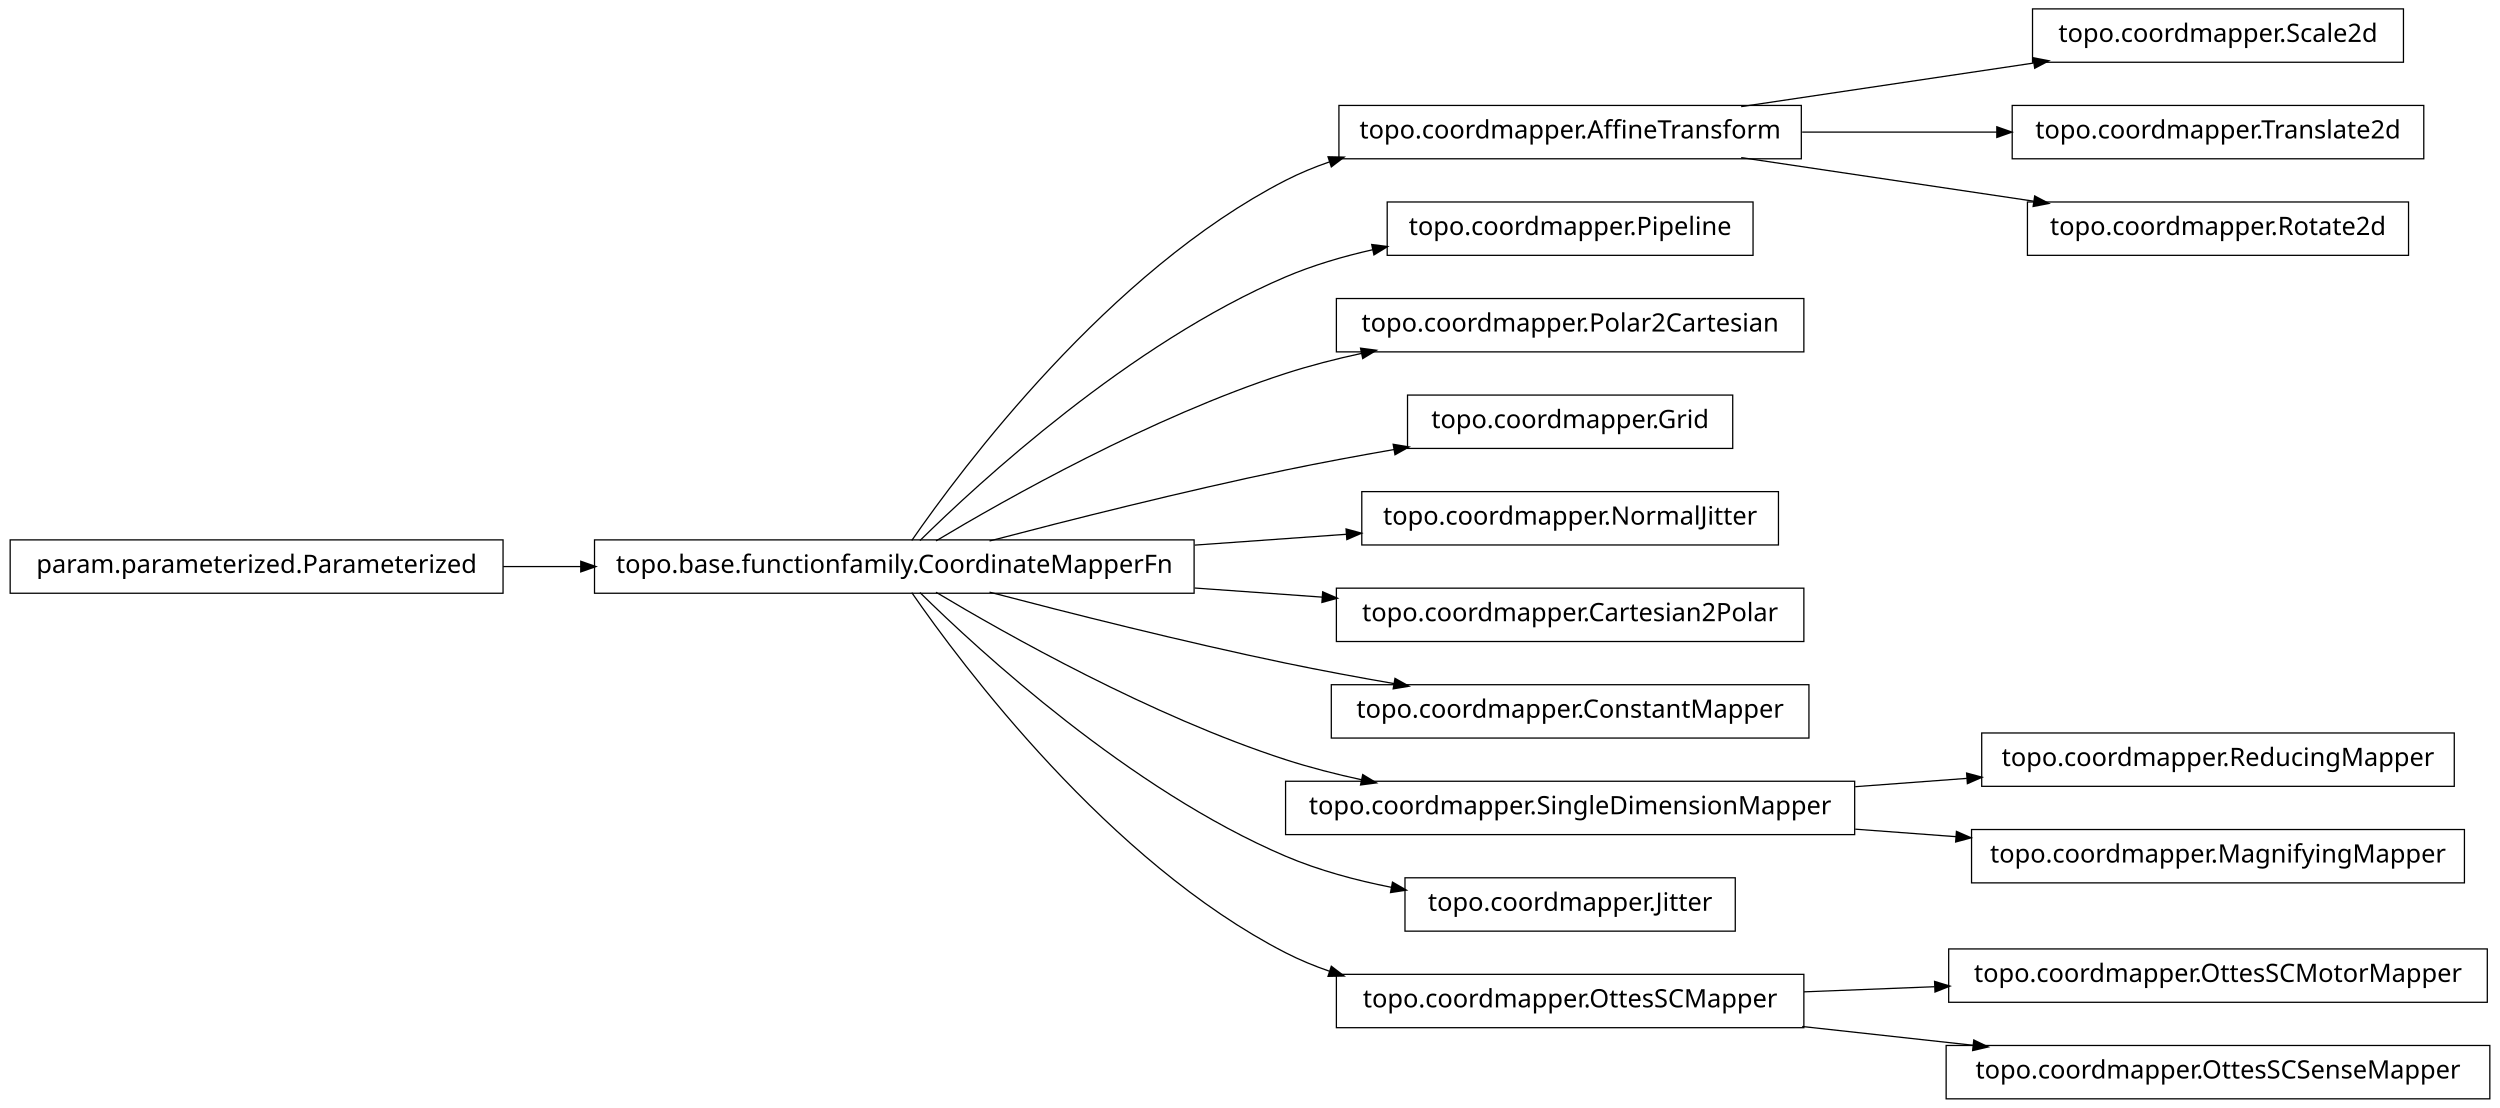
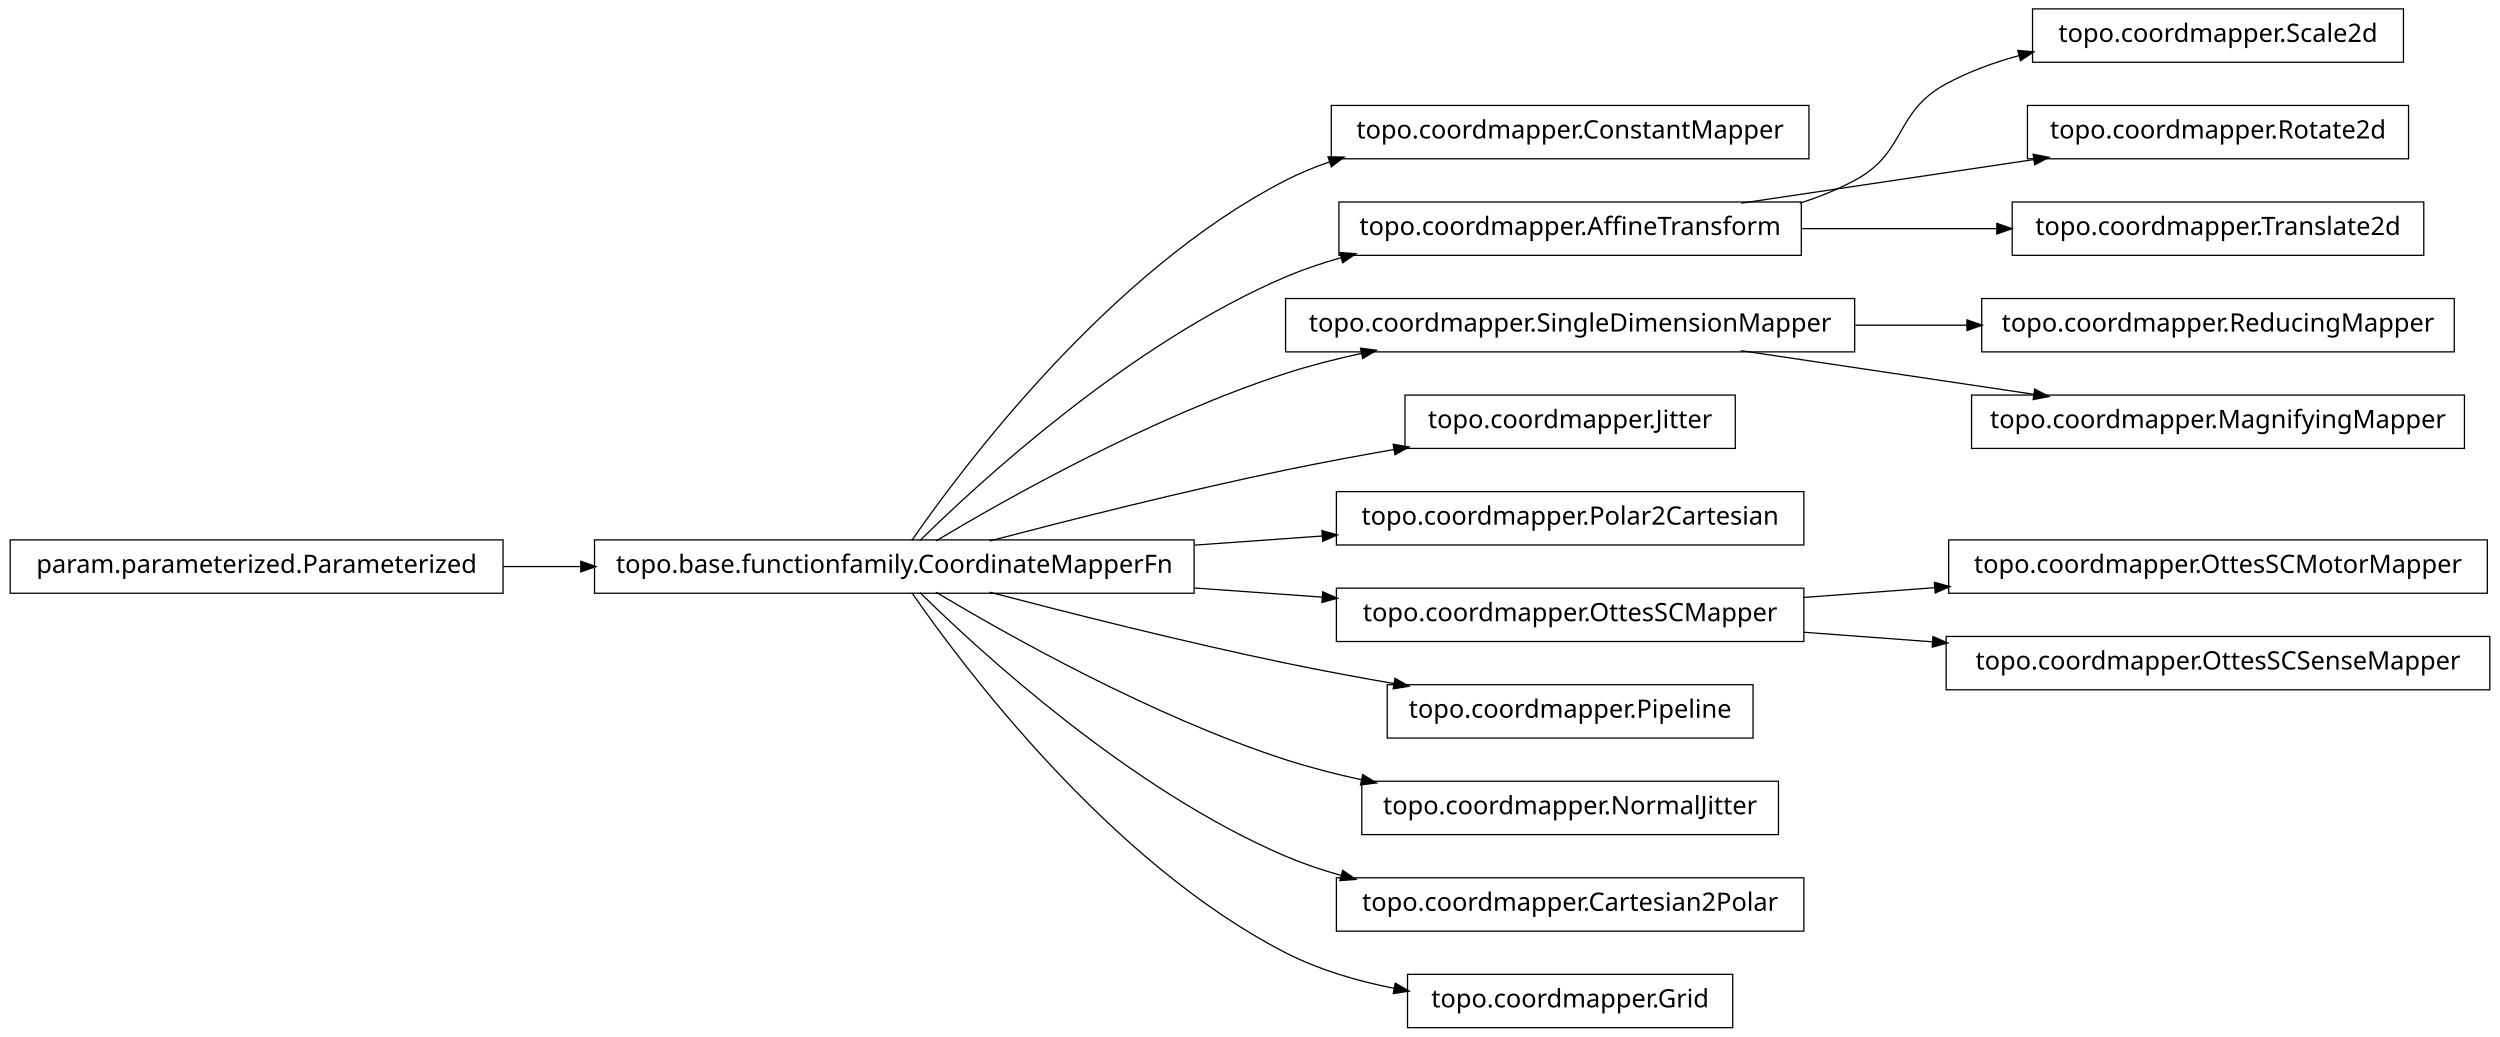
- <svg xmlns="http://www.w3.org/2000/svg" width="984pt" height="436pt" viewBox="0.00 0.00 984.00 436.00">
-   <g id="graph1" class="graph" transform="scale(1 1) rotate(0) translate(4 432)">
-     <polygon fill="white" stroke="white" points="-4,5 -4,-432 981,-432 981,5 -4,5" />
+ <svg xmlns="http://www.w3.org/2000/svg" width="984pt" height="408pt" viewBox="0.00 0.00 984.00 408.00">
+   <g id="graph1" class="graph" transform="scale(1 1) rotate(0) translate(4 404)">
+     <polygon fill="white" stroke="white" points="-4,5 -4,-404 981,-404 981,5 -4,5" />
    <g id="node1" class="node">
-       <polygon fill="none" stroke="black" stroke-width="0.5" points="942,-428.5 796,-428.5 796,-407.5 942,-407.5 942,-428.5" />
-       <text text-anchor="middle" x="869" y="-415.5" font-family="Vera" font-size="10.00">topo.coordmapper.Scale2d</text>
+       <polygon fill="none" stroke="black" stroke-width="0.5" points="708,-362.5 520,-362.5 520,-341.5 708,-341.5 708,-362.5" />
+       <text text-anchor="middle" x="614" y="-349.5" font-family="Vera" font-size="10.00">topo.coordmapper.ConstantMapper</text>
    </g>
    <g id="node2" class="node">
-       <polygon fill="none" stroke="black" stroke-width="0.5" points="705,-390.5 523,-390.5 523,-369.5 705,-369.5 705,-390.5" />
-       <text text-anchor="middle" x="614" y="-377.5" font-family="Vera" font-size="10.00">topo.coordmapper.AffineTransform</text>
+       <polygon fill="none" stroke="black" stroke-width="0.5" points="466,-191.5 230,-191.5 230,-170.5 466,-170.5 466,-191.5" />
+       <text text-anchor="middle" x="348" y="-178.5" font-family="Vera" font-size="10.00">topo.base.functionfamily.CoordinateMapperFn</text>
    </g>
    <g id="edge2" class="edge">
-       <path fill="none" stroke="black" stroke-width="0.5" d="M681.332,-390.034C716.773,-395.315 760.262,-401.796 796.449,-407.189" />
-       <polygon fill="black" stroke="black" points="796.53,-408.97 801.733,-407.976 797.046,-405.508 796.53,-408.97" />
+       <path fill="none" stroke="black" stroke-width="0.5" d="M354.877,-191.27C374.258,-219.296 432.458,-297.373 502,-333 507.485,-335.81 513.3,-338.217 519.283,-340.278" />
+       <polygon fill="black" stroke="black" points="519.048,-342.042 524.344,-341.929 520.133,-338.715 519.048,-342.042" />
    </g>
-     <g id="node7" class="node">
-       <polygon fill="none" stroke="black" stroke-width="0.5" points="950,-390.5 788,-390.5 788,-369.5 950,-369.5 950,-390.5" />
-       <text text-anchor="middle" x="869" y="-377.5" font-family="Vera" font-size="10.00">topo.coordmapper.Translate2d</text>
+     <g id="node4" class="node">
+       <polygon fill="none" stroke="black" stroke-width="0.5" points="705,-324.5 523,-324.5 523,-303.5 705,-303.5 705,-324.5" />
+       <text text-anchor="middle" x="614" y="-311.5" font-family="Vera" font-size="10.00">topo.coordmapper.AffineTransform</text>
+     </g>
+     <g id="edge4" class="edge">
+       <path fill="none" stroke="black" stroke-width="0.5" d="M358.097,-191.236C381.227,-214.015 440.791,-268.931 502,-295 508.929,-297.951 516.283,-300.445 523.781,-302.551" />
+       <polygon fill="black" stroke="black" points="523.709,-304.344 528.992,-303.949 524.616,-300.963 523.709,-304.344" />
+     </g>
+     <g id="node6" class="node">
+       <polygon fill="none" stroke="black" stroke-width="0.5" points="726,-286.5 502,-286.5 502,-265.5 726,-265.5 726,-286.5" />
+       <text text-anchor="middle" x="614" y="-273.5" font-family="Vera" font-size="10.00">topo.coordmapper.SingleDimensionMapper</text>
    </g>
    <g id="edge6" class="edge">
-       <path fill="none" stroke="black" stroke-width="0.5" d="M705.341,-380C730.29,-380 757.253,-380 781.956,-380" />
-       <polygon fill="black" stroke="black" points="782.192,-381.75 787.191,-380 782.191,-378.25 782.192,-381.75" />
+       <path fill="none" stroke="black" stroke-width="0.5" d="M364.412,-191.107C391.853,-207.535 449.243,-239.912 502,-257 511.594,-260.107 521.823,-262.732 532.052,-264.942" />
+       <polygon fill="black" stroke="black" points="531.818,-266.68 537.07,-265.993 532.536,-263.255 531.818,-266.68" />
+     </g>
+     <g id="node8" class="node">
+       <polygon fill="none" stroke="black" stroke-width="0.5" points="679,-248.5 549,-248.5 549,-227.5 679,-227.5 679,-248.5" />
+       <text text-anchor="middle" x="614" y="-235.5" font-family="Vera" font-size="10.00">topo.coordmapper.Jitter</text>
+     </g>
+     <g id="edge8" class="edge">
+       <path fill="none" stroke="black" stroke-width="0.5" d="M385.48,-191.071C416.555,-199.223 461.962,-210.676 502,-219 515.758,-221.86 530.533,-224.6 544.694,-227.065" />
+       <polygon fill="black" stroke="black" points="544.656,-228.834 549.881,-227.961 545.251,-225.385 544.656,-228.834" />
+     </g>
+     <g id="node10" class="node">
+       <polygon fill="none" stroke="black" stroke-width="0.5" points="706,-210.5 522,-210.5 522,-189.5 706,-189.5 706,-210.5" />
+       <text text-anchor="middle" x="614" y="-197.5" font-family="Vera" font-size="10.00">topo.coordmapper.Polar2Cartesian</text>
+     </g>
+     <g id="edge10" class="edge">
+       <path fill="none" stroke="black" stroke-width="0.5" d="M466.221,-189.444C483.07,-190.648 500.241,-191.874 516.632,-193.045" />
+       <polygon fill="black" stroke="black" points="516.58,-194.796 521.692,-193.407 516.83,-191.305 516.58,-194.796" />
+     </g>
+     <g id="node13" class="node">
+       <polygon fill="none" stroke="black" stroke-width="0.5" points="706,-172.5 522,-172.5 522,-151.5 706,-151.5 706,-172.5" />
+       <text text-anchor="middle" x="614" y="-159.5" font-family="Vera" font-size="10.00">topo.coordmapper.OttesSCMapper</text>
+     </g>
+     <g id="edge14" class="edge">
+       <path fill="none" stroke="black" stroke-width="0.5" d="M466.221,-172.556C483.07,-171.352 500.241,-170.126 516.632,-168.955" />
+       <polygon fill="black" stroke="black" points="516.83,-170.695 521.692,-168.593 516.58,-167.204 516.83,-170.695" />
+     </g>
+     <g id="node18" class="node">
+       <polygon fill="none" stroke="black" stroke-width="0.5" points="686,-134.5 542,-134.5 542,-113.5 686,-113.5 686,-134.5" />
+       <text text-anchor="middle" x="614" y="-121.5" font-family="Vera" font-size="10.00">topo.coordmapper.Pipeline</text>
+     </g>
+     <g id="edge18" class="edge">
+       <path fill="none" stroke="black" stroke-width="0.5" d="M385.48,-170.929C416.555,-162.777 461.962,-151.324 502,-143 515.758,-140.14 530.533,-137.4 544.694,-134.935" />
+       <polygon fill="black" stroke="black" points="545.251,-136.615 549.881,-134.039 544.656,-133.166 545.251,-136.615" />
+     </g>
+     <g id="node24" class="node">
+       <polygon fill="none" stroke="black" stroke-width="0.5" points="696,-96.5 532,-96.5 532,-75.5 696,-75.5 696,-96.5" />
+       <text text-anchor="middle" x="614" y="-83.5" font-family="Vera" font-size="10.00">topo.coordmapper.NormalJitter</text>
+     </g>
+     <g id="edge24" class="edge">
+       <path fill="none" stroke="black" stroke-width="0.5" d="M364.412,-170.893C391.853,-154.465 449.243,-122.088 502,-105 511.594,-101.893 521.823,-99.268 532.052,-97.058" />
+       <polygon fill="black" stroke="black" points="532.536,-98.745 537.07,-96.007 531.818,-95.32 532.536,-98.745" />
    </g>
    <g id="node28" class="node">
-       <polygon fill="none" stroke="black" stroke-width="0.5" points="944,-352.5 794,-352.5 794,-331.5 944,-331.5 944,-352.5" />
-       <text text-anchor="middle" x="869" y="-339.5" font-family="Vera" font-size="10.00">topo.coordmapper.Rotate2d</text>
+       <polygon fill="none" stroke="black" stroke-width="0.5" points="706,-58.5 522,-58.5 522,-37.5 706,-37.5 706,-58.5" />
+       <text text-anchor="middle" x="614" y="-45.5" font-family="Vera" font-size="10.00">topo.coordmapper.Cartesian2Polar</text>
    </g>
    <g id="edge28" class="edge">
-       <path fill="none" stroke="black" stroke-width="0.5" d="M681.332,-369.966C716.773,-364.685 760.262,-358.204 796.449,-352.811" />
-       <polygon fill="black" stroke="black" points="797.046,-354.492 801.733,-352.024 796.53,-351.03 797.046,-354.492" />
+       <path fill="none" stroke="black" stroke-width="0.5" d="M358.097,-170.764C381.227,-147.985 440.791,-93.069 502,-67 508.929,-64.049 516.283,-61.555 523.781,-59.449" />
+       <polygon fill="black" stroke="black" points="524.616,-61.037 528.992,-58.051 523.709,-57.656 524.616,-61.037" />
    </g>
-     <g id="node4" class="node">
-       <polygon fill="none" stroke="black" stroke-width="0.5" points="686,-352.5 542,-352.5 542,-331.5 686,-331.5 686,-352.5" />
-       <text text-anchor="middle" x="614" y="-339.5" font-family="Vera" font-size="10.00">topo.coordmapper.Pipeline</text>
+     <g id="node32" class="node">
+       <polygon fill="none" stroke="black" stroke-width="0.5" points="678,-20.5 550,-20.5 550,0.5 678,0.5 678,-20.5" />
+       <text text-anchor="middle" x="614" y="-7.5" font-family="Vera" font-size="10.00">topo.coordmapper.Grid</text>
    </g>
-     <g id="node5" class="node">
-       <polygon fill="none" stroke="black" stroke-width="0.5" points="466,-219.5 230,-219.5 230,-198.5 466,-198.5 466,-219.5" />
-       <text text-anchor="middle" x="348" y="-206.5" font-family="Vera" font-size="10.00">topo.base.functionfamily.CoordinateMapperFn</text>
+     <g id="edge32" class="edge">
+       <path fill="none" stroke="black" stroke-width="0.5" d="M354.877,-170.73C374.258,-142.704 432.458,-64.627 502,-29 515.168,-22.254 530.236,-17.83 544.961,-14.946" />
+       <polygon fill="black" stroke="black" points="545.339,-16.656 549.938,-14.027 544.703,-13.214 545.339,-16.656" />
+     </g>
+     <g id="node26" class="node">
+       <polygon fill="none" stroke="black" stroke-width="0.5" points="942,-400.5 796,-400.5 796,-379.5 942,-379.5 942,-400.5" />
+       <text text-anchor="middle" x="869" y="-387.5" font-family="Vera" font-size="10.00">topo.coordmapper.Scale2d</text>
+     </g>
+     <g id="edge26" class="edge">
+       <path fill="none" stroke="black" stroke-width="0.5" d="M704.367,-324.005C711.897,-326.42 719.214,-329.379 726,-333 746.524,-343.954 741.518,-359.968 762,-371 770.922,-375.806 780.81,-379.431 790.866,-382.16" />
+       <polygon fill="black" stroke="black" points="790.535,-383.882 795.813,-383.429 791.404,-380.491 790.535,-383.882" />
+     </g>
+     <g id="node30" class="node">
+       <polygon fill="none" stroke="black" stroke-width="0.5" points="944,-362.5 794,-362.5 794,-341.5 944,-341.5 944,-362.5" />
+       <text text-anchor="middle" x="869" y="-349.5" font-family="Vera" font-size="10.00">topo.coordmapper.Rotate2d</text>
+     </g>
+     <g id="edge30" class="edge">
+       <path fill="none" stroke="black" stroke-width="0.5" d="M681.332,-324.034C716.773,-329.315 760.262,-335.796 796.449,-341.189" />
+       <polygon fill="black" stroke="black" points="796.53,-342.97 801.733,-341.976 797.046,-339.508 796.53,-342.97" />
+     </g>
+     <g id="node36" class="node">
+       <polygon fill="none" stroke="black" stroke-width="0.5" points="950,-324.5 788,-324.5 788,-303.5 950,-303.5 950,-324.5" />
+       <text text-anchor="middle" x="869" y="-311.5" font-family="Vera" font-size="10.00">topo.coordmapper.Translate2d</text>
+     </g>
+     <g id="edge36" class="edge">
+       <path fill="none" stroke="black" stroke-width="0.5" d="M705.341,-314C730.29,-314 757.253,-314 781.956,-314" />
+       <polygon fill="black" stroke="black" points="782.192,-315.75 787.191,-314 782.191,-312.25 782.192,-315.75" />
+     </g>
+     <g id="node20" class="node">
+       <polygon fill="none" stroke="black" stroke-width="0.5" points="962,-286.5 776,-286.5 776,-265.5 962,-265.5 962,-286.5" />
+       <text text-anchor="middle" x="869" y="-273.5" font-family="Vera" font-size="10.00">topo.coordmapper.ReducingMapper</text>
    </g>
    <g id="edge20" class="edge">
-       <path fill="none" stroke="black" stroke-width="0.5" d="M354.877,-219.27C374.258,-247.296 432.458,-325.373 502,-361 507.485,-363.81 513.3,-366.217 519.283,-368.278" />
-       <polygon fill="black" stroke="black" points="519.048,-370.042 524.344,-369.929 520.133,-366.715 519.048,-370.042" />
+       <path fill="none" stroke="black" stroke-width="0.5" d="M726.218,-276C740.855,-276 755.766,-276 770.162,-276" />
+       <polygon fill="black" stroke="black" points="770.441,-277.75 775.441,-276 770.441,-274.25 770.441,-277.75" />
    </g>
-     <g id="edge4" class="edge">
-       <path fill="none" stroke="black" stroke-width="0.5" d="M358.097,-219.236C381.227,-242.015 440.791,-296.931 502,-323 512.796,-327.598 524.624,-331.085 536.421,-333.73" />
-       <polygon fill="black" stroke="black" points="536.216,-335.475 541.472,-334.812 536.95,-332.053 536.216,-335.475" />
+     <g id="node22" class="node">
+       <polygon fill="none" stroke="black" stroke-width="0.5" points="966,-248.5 772,-248.5 772,-227.5 966,-227.5 966,-248.5" />
+       <text text-anchor="middle" x="869" y="-235.5" font-family="Vera" font-size="10.00">topo.coordmapper.MagnifyingMapper</text>
    </g>
-     <g id="node9" class="node">
-       <polygon fill="none" stroke="black" stroke-width="0.5" points="706,-314.5 522,-314.5 522,-293.5 706,-293.5 706,-314.5" />
-       <text text-anchor="middle" x="614" y="-301.5" font-family="Vera" font-size="10.00">topo.coordmapper.Polar2Cartesian</text>
+     <g id="edge22" class="edge">
+       <path fill="none" stroke="black" stroke-width="0.5" d="M681.332,-265.966C716.773,-260.685 760.262,-254.204 796.449,-248.811" />
+       <polygon fill="black" stroke="black" points="797.046,-250.492 801.733,-248.024 796.53,-247.03 797.046,-250.492" />
    </g>
-     <g id="edge8" class="edge">
-       <path fill="none" stroke="black" stroke-width="0.5" d="M364.412,-219.107C391.853,-235.535 449.243,-267.912 502,-285 511.594,-288.107 521.823,-290.732 532.052,-292.942" />
-       <polygon fill="black" stroke="black" points="531.818,-294.68 537.07,-293.993 532.536,-291.255 531.818,-294.68" />
-     </g>
-     <g id="node13" class="node">
-       <polygon fill="none" stroke="black" stroke-width="0.5" points="678,-276.5 550,-276.5 550,-255.5 678,-255.5 678,-276.5" />
-       <text text-anchor="middle" x="614" y="-263.5" font-family="Vera" font-size="10.00">topo.coordmapper.Grid</text>
+     <g id="node12" class="node">
+       <polygon fill="none" stroke="black" stroke-width="0.5" points="975,-191.5 763,-191.5 763,-170.5 975,-170.5 975,-191.5" />
+       <text text-anchor="middle" x="869" y="-178.5" font-family="Vera" font-size="10.00">topo.coordmapper.OttesSCMotorMapper</text>
    </g>
    <g id="edge12" class="edge">
-       <path fill="none" stroke="black" stroke-width="0.5" d="M385.48,-219.071C416.555,-227.223 461.962,-238.676 502,-247 515.758,-249.86 530.533,-252.6 544.694,-255.065" />
-       <polygon fill="black" stroke="black" points="544.656,-256.834 549.881,-255.961 545.251,-253.385 544.656,-256.834" />
+       <path fill="none" stroke="black" stroke-width="0.5" d="M706.061,-168.859C722.739,-170.102 740.295,-171.41 757.46,-172.689" />
+       <polygon fill="black" stroke="black" points="757.656,-174.459 762.773,-173.085 757.917,-170.968 757.656,-174.459" />
+     </g>
+     <g id="node34" class="node">
+       <polygon fill="none" stroke="black" stroke-width="0.5" points="976,-153.5 762,-153.5 762,-132.5 976,-132.5 976,-153.5" />
+       <text text-anchor="middle" x="869" y="-140.5" font-family="Vera" font-size="10.00">topo.coordmapper.OttesSCSenseMapper</text>
+     </g>
+     <g id="edge34" class="edge">
+       <path fill="none" stroke="black" stroke-width="0.5" d="M706.061,-155.141C722.48,-153.917 739.751,-152.63 756.661,-151.37" />
+       <polygon fill="black" stroke="black" points="757.04,-153.097 761.896,-150.98 756.78,-149.607 757.04,-153.097" />
    </g>
    <g id="node15" class="node">
-       <polygon fill="none" stroke="black" stroke-width="0.5" points="696,-238.5 532,-238.5 532,-217.5 696,-217.5 696,-238.5" />
-       <text text-anchor="middle" x="614" y="-225.5" font-family="Vera" font-size="10.00">topo.coordmapper.NormalJitter</text>
-     </g>
-     <g id="edge14" class="edge">
-       <path fill="none" stroke="black" stroke-width="0.5" d="M466.221,-217.444C486.26,-218.876 506.752,-220.339 525.847,-221.703" />
-       <polygon fill="black" stroke="black" points="526.083,-223.475 531.195,-222.085 526.332,-219.983 526.083,-223.475" />
-     </g>
-     <g id="node17" class="node">
-       <polygon fill="none" stroke="black" stroke-width="0.5" points="706,-200.5 522,-200.5 522,-179.5 706,-179.5 706,-200.5" />
-       <text text-anchor="middle" x="614" y="-187.5" font-family="Vera" font-size="10.00">topo.coordmapper.Cartesian2Polar</text>
+       <polygon fill="none" stroke="black" stroke-width="0.5" points="194,-191.5 5.68434e-14,-191.5 0,-170.5 194,-170.5 194,-191.5" />
+       <text text-anchor="middle" x="97" y="-178.5" font-family="Vera" font-size="10.00">param.parameterized.Parameterized</text>
    </g>
    <g id="edge16" class="edge">
-       <path fill="none" stroke="black" stroke-width="0.5" d="M466.221,-200.556C483.07,-199.352 500.241,-198.126 516.632,-196.955" />
-       <polygon fill="black" stroke="black" points="516.83,-198.695 521.692,-196.593 516.58,-195.204 516.83,-198.695" />
-     </g>
-     <g id="node19" class="node">
-       <polygon fill="none" stroke="black" stroke-width="0.5" points="708,-162.5 520,-162.5 520,-141.5 708,-141.5 708,-162.5" />
-       <text text-anchor="middle" x="614" y="-149.5" font-family="Vera" font-size="10.00">topo.coordmapper.ConstantMapper</text>
-     </g>
-     <g id="edge18" class="edge">
-       <path fill="none" stroke="black" stroke-width="0.5" d="M385.48,-198.929C416.555,-190.777 461.962,-179.324 502,-171 515.758,-168.14 530.533,-165.4 544.694,-162.935" />
-       <polygon fill="black" stroke="black" points="545.251,-164.615 549.881,-162.039 544.656,-161.166 545.251,-164.615" />
-     </g>
-     <g id="node22" class="node">
-       <polygon fill="none" stroke="black" stroke-width="0.5" points="726,-124.5 502,-124.5 502,-103.5 726,-103.5 726,-124.5" />
-       <text text-anchor="middle" x="614" y="-111.5" font-family="Vera" font-size="10.00">topo.coordmapper.SingleDimensionMapper</text>
-     </g>
-     <g id="edge22" class="edge">
-       <path fill="none" stroke="black" stroke-width="0.5" d="M364.412,-198.893C391.853,-182.465 449.243,-150.088 502,-133 511.594,-129.893 521.823,-127.268 532.052,-125.058" />
-       <polygon fill="black" stroke="black" points="532.536,-126.745 537.07,-124.007 531.818,-123.32 532.536,-126.745" />
-     </g>
-     <g id="node24" class="node">
-       <polygon fill="none" stroke="black" stroke-width="0.5" points="679,-86.5 549,-86.5 549,-65.5 679,-65.5 679,-86.5" />
-       <text text-anchor="middle" x="614" y="-73.5" font-family="Vera" font-size="10.00">topo.coordmapper.Jitter</text>
-     </g>
-     <g id="edge24" class="edge">
-       <path fill="none" stroke="black" stroke-width="0.5" d="M358.097,-198.764C381.227,-175.985 440.791,-121.069 502,-95 515.009,-89.459 529.516,-85.532 543.662,-82.749" />
-       <polygon fill="black" stroke="black" points="544.262,-84.416 548.853,-81.774 543.616,-80.977 544.262,-84.416" />
-     </g>
-     <g id="node26" class="node">
-       <polygon fill="none" stroke="black" stroke-width="0.5" points="706,-48.5 522,-48.5 522,-27.5 706,-27.5 706,-48.5" />
-       <text text-anchor="middle" x="614" y="-35.5" font-family="Vera" font-size="10.00">topo.coordmapper.OttesSCMapper</text>
-     </g>
-     <g id="edge26" class="edge">
-       <path fill="none" stroke="black" stroke-width="0.5" d="M354.877,-198.73C374.258,-170.704 432.458,-92.627 502,-57 507.485,-54.19 513.3,-51.783 519.283,-49.722" />
-       <polygon fill="black" stroke="black" points="520.133,-51.285 524.344,-48.071 519.048,-47.958 520.133,-51.285" />
-     </g>
-     <g id="node11" class="node">
-       <polygon fill="none" stroke="black" stroke-width="0.5" points="194,-219.5 5.68434e-14,-219.5 0,-198.5 194,-198.5 194,-219.5" />
-       <text text-anchor="middle" x="97" y="-206.5" font-family="Vera" font-size="10.00">param.parameterized.Parameterized</text>
-     </g>
-     <g id="edge10" class="edge">
-       <path fill="none" stroke="black" stroke-width="0.5" d="M194.043,-209C204.12,-209 214.455,-209 224.77,-209" />
-       <polygon fill="black" stroke="black" points="224.831,-210.75 229.831,-209 224.831,-207.25 224.831,-210.75" />
-     </g>
-     <g id="node32" class="node">
-       <polygon fill="none" stroke="black" stroke-width="0.5" points="962,-143.5 776,-143.5 776,-122.5 962,-122.5 962,-143.5" />
-       <text text-anchor="middle" x="869" y="-130.5" font-family="Vera" font-size="10.00">topo.coordmapper.ReducingMapper</text>
-     </g>
-     <g id="edge32" class="edge">
-       <path fill="none" stroke="black" stroke-width="0.5" d="M726.218,-122.361C740.855,-123.452 755.766,-124.563 770.162,-125.636" />
-       <polygon fill="black" stroke="black" points="770.325,-127.402 775.441,-126.029 770.585,-123.912 770.325,-127.402" />
-     </g>
-     <g id="node34" class="node">
-       <polygon fill="none" stroke="black" stroke-width="0.5" points="966,-105.5 772,-105.5 772,-84.5 966,-84.5 966,-105.5" />
-       <text text-anchor="middle" x="869" y="-92.5" font-family="Vera" font-size="10.00">topo.coordmapper.MagnifyingMapper</text>
-     </g>
-     <g id="edge34" class="edge">
-       <path fill="none" stroke="black" stroke-width="0.5" d="M726.218,-105.639C739.429,-104.654 752.863,-103.653 765.941,-102.679" />
-       <polygon fill="black" stroke="black" points="766.272,-104.409 771.128,-102.292 766.012,-100.919 766.272,-104.409" />
-     </g>
-     <g id="node30" class="node">
-       <polygon fill="none" stroke="black" stroke-width="0.5" points="975,-58.5 763,-58.5 763,-37.5 975,-37.5 975,-58.5" />
-       <text text-anchor="middle" x="869" y="-45.5" font-family="Vera" font-size="10.00">topo.coordmapper.OttesSCMotorMapper</text>
-     </g>
-     <g id="edge30" class="edge">
-       <path fill="none" stroke="black" stroke-width="0.5" d="M706.061,-41.61C722.739,-42.264 740.295,-42.953 757.46,-43.626" />
-       <polygon fill="black" stroke="black" points="757.708,-45.387 762.773,-43.834 757.845,-41.889 757.708,-45.387" />
-     </g>
-     <g id="node36" class="node">
-       <polygon fill="none" stroke="black" stroke-width="0.5" points="976,-20.5 762,-20.5 762,0.5 976,0.5 976,-20.5" />
-       <text text-anchor="middle" x="869" y="-7.5" font-family="Vera" font-size="10.00">topo.coordmapper.OttesSCSenseMapper</text>
-     </g>
-     <g id="edge36" class="edge">
-       <path fill="none" stroke="black" stroke-width="0.5" d="M705.341,-27.97C727.263,-25.563 750.739,-22.985 772.872,-20.555" />
-       <polygon fill="black" stroke="black" points="773.09,-22.292 777.869,-20.007 772.708,-18.813 773.09,-22.292" />
+       <path fill="none" stroke="black" stroke-width="0.5" d="M194.043,-181C204.12,-181 214.455,-181 224.77,-181" />
+       <polygon fill="black" stroke="black" points="224.831,-182.75 229.831,-181 224.831,-179.25 224.831,-182.75" />
    </g>
  </g>
</svg>
